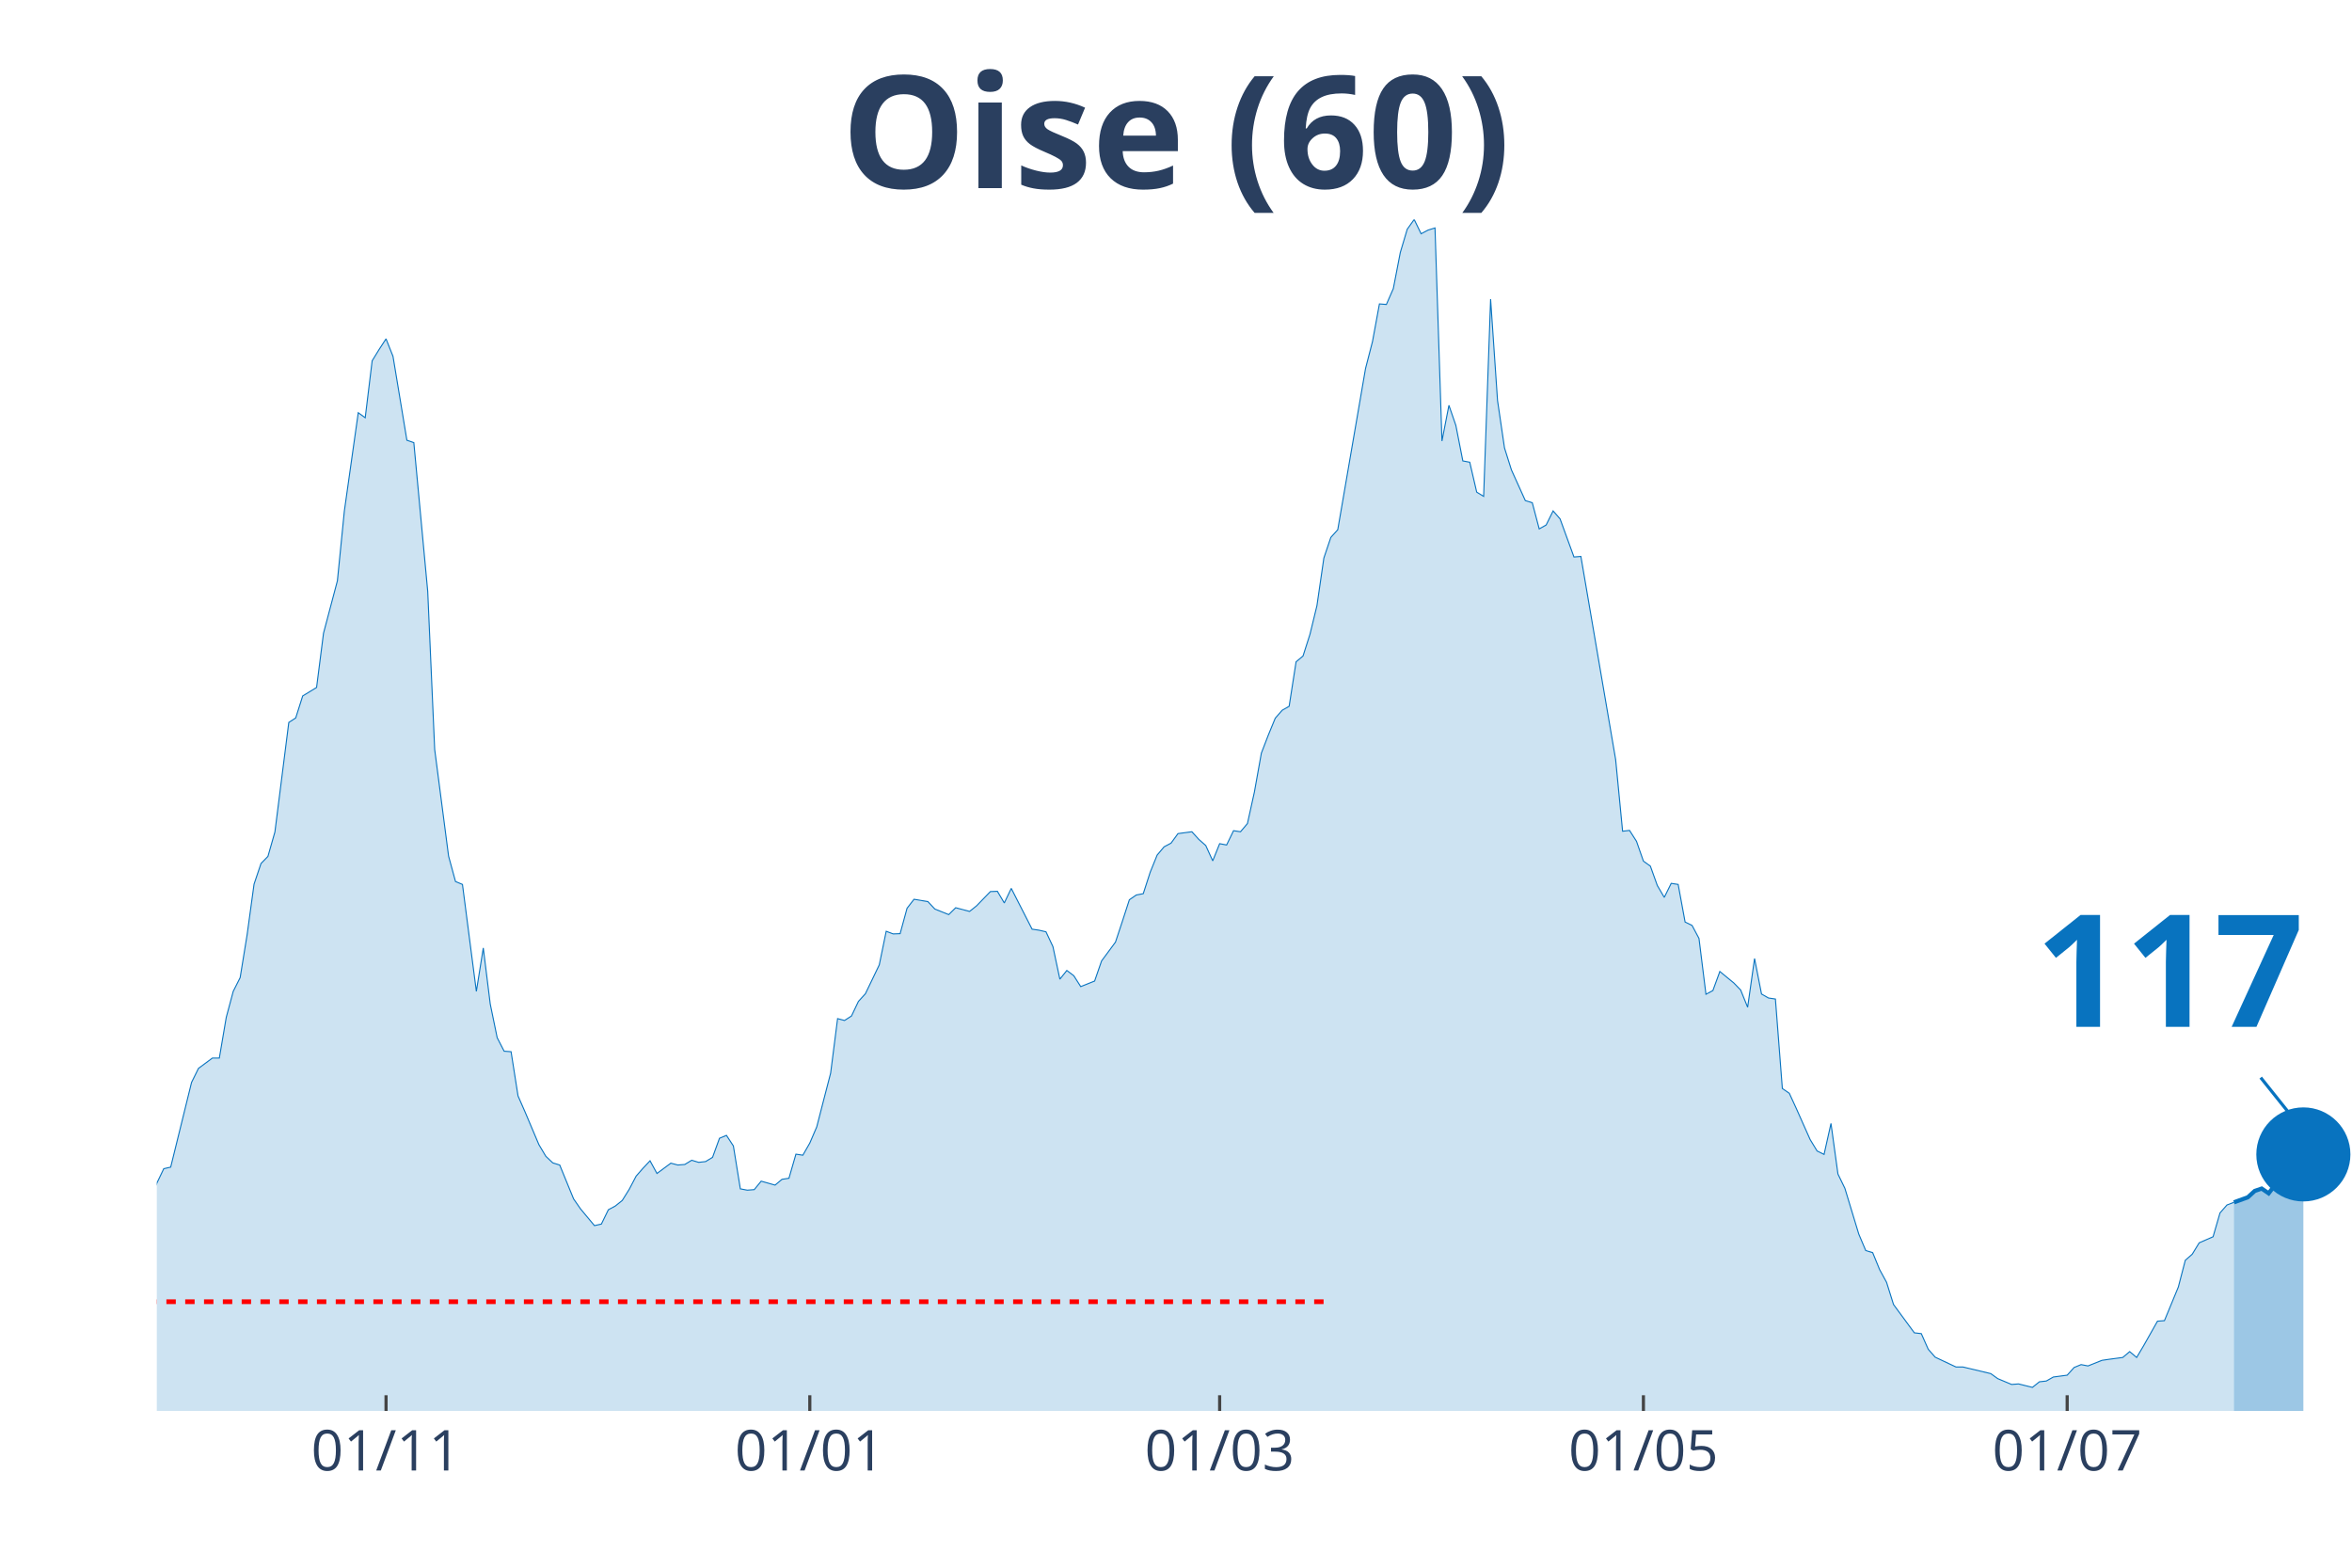
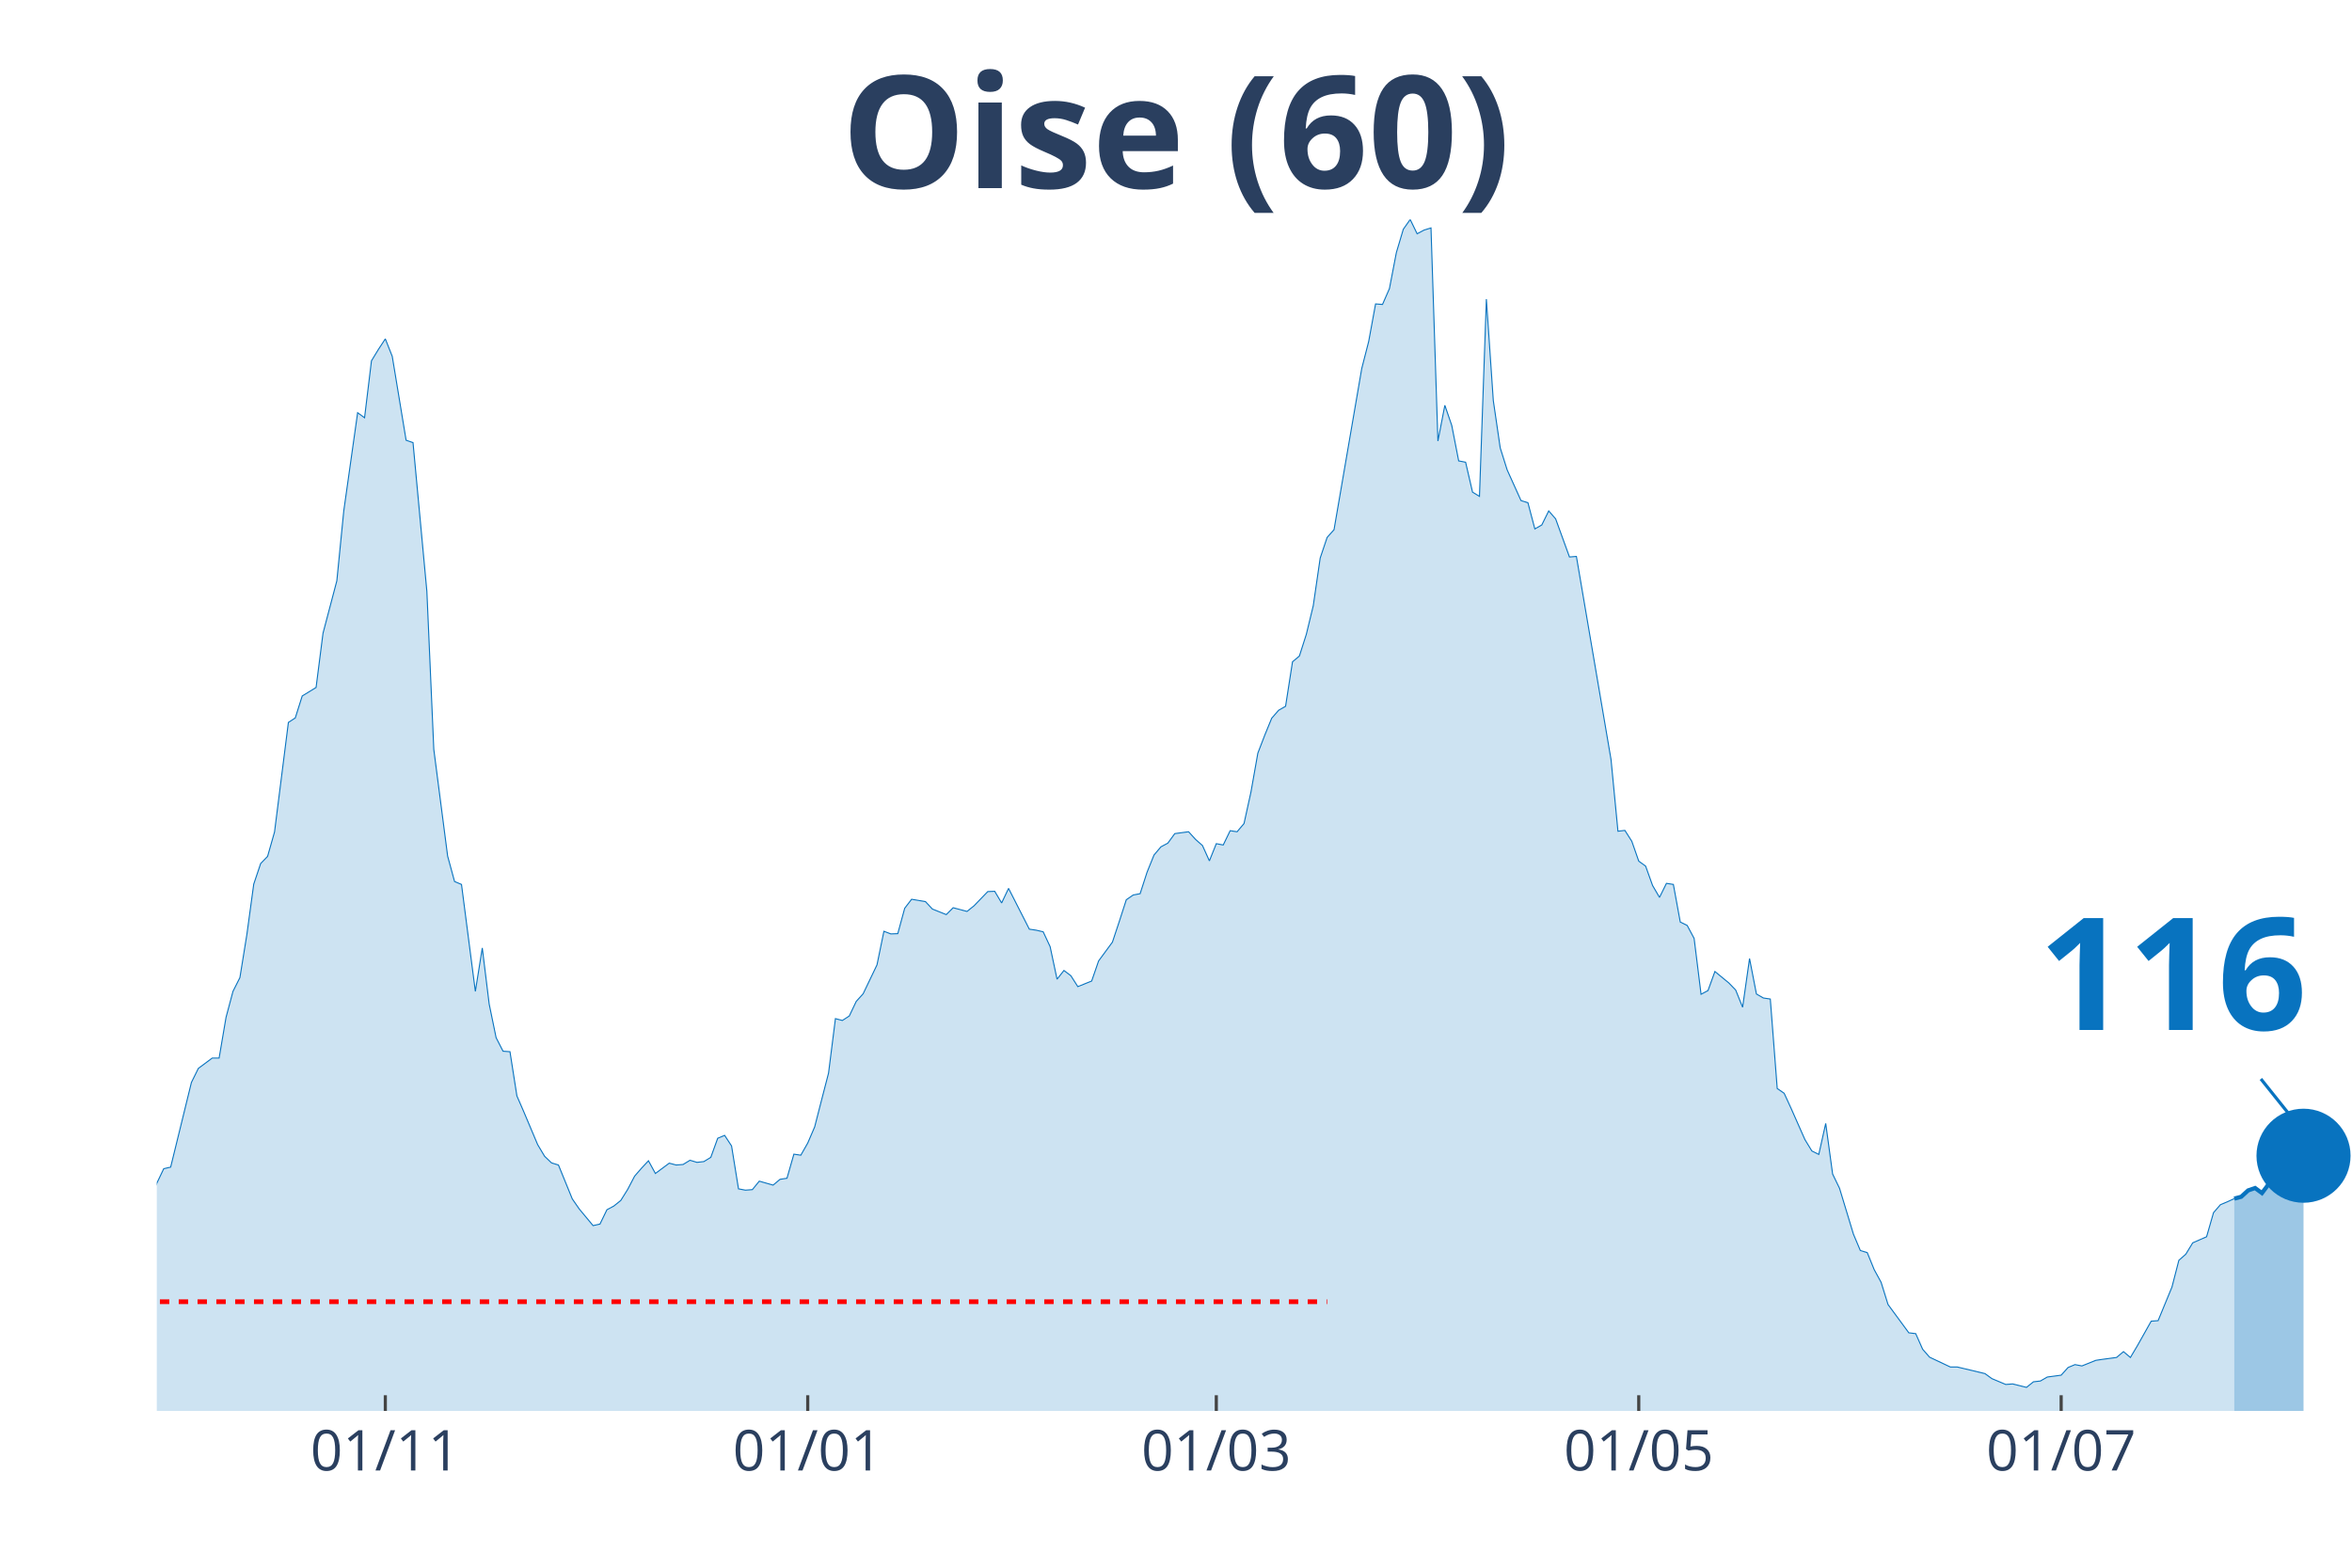
<svg xmlns="http://www.w3.org/2000/svg" class="main-svg" width="1125" height="750" style="" viewBox="0 0 750 500">
  <rect x="0" y="0" width="750" height="500" style="fill: rgb(0, 0, 0); fill-opacity: 0;" />
-   <defs id="defs-f412ad">
+   <defs id="defs-2fbf96">
    <g class="clips">
-       <clipPath id="clipf412adxyplot" class="plotclip">
+       <clipPath id="clip2fbf96xyplot" class="plotclip">
        <rect width="700" height="380" />
      </clipPath>
-       <clipPath class="axesclip" id="clipf412adx">
+       <clipPath class="axesclip" id="clip2fbf96x">
        <rect x="50" y="0" width="700" height="500" />
      </clipPath>
-       <clipPath class="axesclip" id="clipf412ady">
+       <clipPath class="axesclip" id="clip2fbf96y">
        <rect x="0" y="70" width="750" height="380" />
      </clipPath>
-       <clipPath class="axesclip" id="clipf412adxy">
+       <clipPath class="axesclip" id="clip2fbf96xy">
        <rect x="50" y="70" width="700" height="380" />
      </clipPath>
    </g>
    <g class="gradients" />
  </defs>
  <g class="bglayer">
    <rect class="bg" x="50" y="70" width="700" height="380" style="fill: rgb(0, 0, 0); fill-opacity: 0; stroke-width: 0;" />
  </g>
  <g class="layer-below">
    <g class="imagelayer" />
    <g class="shapelayer" />
  </g>
  <g class="cartesianlayer">
    <g class="subplot xy">
      <g class="layer-subplot">
        <g class="shapelayer" />
        <g class="imagelayer" />
      </g>
      <g class="gridlayer">
        <g class="x">
-           <path class="xgrid crisp" transform="translate(123.1,0)" d="M0,70v380" style="stroke: rgb(255, 255, 255); stroke-opacity: 1; stroke-width: 1px;" />
-           <path class="xgrid crisp" transform="translate(258.23,0)" d="M0,70v380" style="stroke: rgb(255, 255, 255); stroke-opacity: 1; stroke-width: 1px;" />
-           <path class="xgrid crisp" transform="translate(388.92,0)" d="M0,70v380" style="stroke: rgb(255, 255, 255); stroke-opacity: 1; stroke-width: 1px;" />
-           <path class="xgrid crisp" transform="translate(524.05,0)" d="M0,70v380" style="stroke: rgb(255, 255, 255); stroke-opacity: 1; stroke-width: 1px;" />
-           <path class="xgrid crisp" transform="translate(659.18,0)" d="M0,70v380" style="stroke: rgb(255, 255, 255); stroke-opacity: 1; stroke-width: 1px;" />
+           <path class="xgrid crisp" transform="translate(122.87,0)" d="M0,70v380" style="stroke: rgb(255, 255, 255); stroke-opacity: 1; stroke-width: 1px;" />
+           <path class="xgrid crisp" transform="translate(257.57,0)" d="M0,70v380" style="stroke: rgb(255, 255, 255); stroke-opacity: 1; stroke-width: 1px;" />
+           <path class="xgrid crisp" transform="translate(387.85,0)" d="M0,70v380" style="stroke: rgb(255, 255, 255); stroke-opacity: 1; stroke-width: 1px;" />
+           <path class="xgrid crisp" transform="translate(522.56,0)" d="M0,70v380" style="stroke: rgb(255, 255, 255); stroke-opacity: 1; stroke-width: 1px;" />
+           <path class="xgrid crisp" transform="translate(657.26,0)" d="M0,70v380" style="stroke: rgb(255, 255, 255); stroke-opacity: 1; stroke-width: 1px;" />
        </g>
        <g class="y" />
      </g>
      <g class="zerolinelayer" />
      <path class="xlines-below" />
      <path class="ylines-below" />
      <g class="overlines-below" />
      <g class="xaxislayer-below" />
      <g class="yaxislayer-below" />
      <g class="overaxes-below" />
-       <g class="plot" transform="translate(50, 70)" clip-path="url('#clipf412adxyplot')">
+       <g class="plot" transform="translate(50, 70)" clip-path="url('#clip2fbf96xyplot')">
        <g class="scatterlayer mlayer">
-           <g class="trace scatter trace0e5f1c" style="stroke-miterlimit: 2;">
+           <g class="trace scatter trace0b399b" style="stroke-miterlimit: 2;">
            <g class="fills">
              <g>
-                 <path class="js-fill" d="M662.34,380L-301.27,380L-301.27,373.08L-294.62,374.77L-292.41,375.02L-245.89,378.99L-243.67,379.24L-141.77,375.1L-139.56,375.61L-124.05,371.22L-121.84,371.98L-99.68,371.05L-97.47,370.04L-81.96,363.54L-79.75,362.19L-70.89,359.57L-68.67,356.45L-62.03,349.61L-59.81,348.26L-57.59,348.42L-55.38,344.63L-46.52,338.55L-44.3,336.01L-37.66,334.75L-35.44,332.38L-33.23,329.43L-31.01,328.33L-26.58,329.85L-24.37,325.46L-22.15,320.99L-19.94,307.31L-17.72,310.01L-15.51,310.52L-11.08,309.93L-8.86,311.11L-6.65,311.87L-4.43,323.01L-2.22,317.95L0,307.39L2.22,302.75L4.43,302.24L11.08,275.23L13.29,270.75L17.72,267.46L19.94,267.46L22.15,254.46L24.37,246.19L26.58,241.8L28.8,228.12L31.01,211.99L33.23,205.41L35.44,203.13L37.66,195.36L42.09,160.41L44.3,158.97L46.52,151.97L48.73,150.62L50.95,149.26L53.16,131.96L57.59,115.24L59.81,92.95L64.24,61.63L66.46,63.23L68.67,45.08L70.89,41.45L73.1,38.08L75.32,43.65L79.75,70.41L81.96,71.17L86.39,118.62L88.61,169.02L93.04,203.04L95.25,211.15L97.47,212.08L99.68,229.13L101.9,246.19L104.11,232.34L106.33,250.24L108.54,260.96L110.76,265.27L112.97,265.43L115.19,279.53L117.41,284.6L121.84,295.07L124.05,298.78L126.27,300.89L128.48,301.57L132.91,312.38L135.13,315.58L139.56,320.9L141.77,320.4L143.99,315.84L146.2,314.65L148.42,312.88L150.63,309.34L152.85,305.11L155.06,302.58L157.28,300.22L159.49,304.27L163.92,300.98L166.14,301.57L168.35,301.4L170.57,300.05L172.78,300.72L175,300.47L177.22,299.12L179.43,293.04L181.65,292.11L183.86,295.49L186.08,309.17L188.29,309.59L190.51,309.42L192.72,306.72L197.15,307.98L199.37,306.13L201.58,305.79L203.8,298.11L206.01,298.44L208.23,294.56L210.44,289.41L212.66,280.8L214.87,272.27L217.09,254.88L219.3,255.47L221.52,254.04L223.73,249.39L225.95,246.95L230.38,237.74L232.59,227.02L234.81,227.86L237.03,227.78L239.24,219.68L241.46,216.81L245.89,217.56L248.1,219.93L252.53,221.7L254.75,219.51L259.18,220.69L261.39,218.92L265.82,214.36L268.04,214.27L270.25,217.99L272.47,213.34L279.11,226.35L281.33,226.68L283.54,227.19L285.76,231.92L287.97,242.3L290.19,239.52L292.41,241.2L294.62,244.67L299.05,242.89L301.27,236.48L305.7,230.48L307.91,223.81L310.13,216.97L312.34,215.45L314.56,215.03L316.77,208.19L318.99,202.71L321.2,200.09L323.42,198.91L325.63,195.87L330.06,195.28L332.28,197.72L334.49,199.67L336.71,204.56L338.92,199.08L341.14,199.5L343.35,194.94L345.57,195.28L347.78,192.66L350,182.61L352.22,170.2L354.43,164.46L356.65,159.06L358.86,156.53L361.08,155.26L363.29,141.08L365.51,139.22L367.72,132.3L369.94,123.18L372.15,107.98L374.37,101.4L376.58,98.95L385.44,47.53L387.66,38.92L389.87,26.93L392.09,27.1L394.3,22.04L396.52,10.55L398.73,3.12L400.95,0L403.16,4.56L405.38,3.38L407.59,2.7L409.81,70.66L412.03,59.27L414.24,65.68L416.46,77L418.67,77.42L420.89,86.96L423.1,88.31L425.32,25.41L427.53,57.75L429.75,72.86L431.96,79.87L436.39,89.66L438.61,90.34L440.82,98.69L443.04,97.43L445.25,92.95L447.47,95.49L451.9,107.64L454.11,107.47L465.19,172.23L467.41,195.11L469.62,194.85L471.84,198.32L474.05,204.65L476.27,206.25L478.48,212.42L480.7,216.21L482.91,211.74L485.13,212.08L487.34,224.07L489.56,225.16L491.77,229.3L493.99,247.11L496.2,245.93L498.42,239.85L502.85,243.48L505.06,245.76L507.28,251.25L509.49,235.72L511.71,247.03L513.92,248.3L516.14,248.63L518.35,277.17L520.57,278.69L522.78,283.5L527.22,293.46L529.43,297.09L531.65,298.19L533.86,288.31L536.08,304.44L538.29,309L542.72,323.6L544.94,328.84L547.15,329.51L549.37,334.92L551.58,338.97L553.8,346.06L560.44,355.09L562.66,355.35L564.87,360.33L567.09,362.86L573.73,365.99L575.95,365.99L584.81,368.1L587.03,369.7L591.46,371.56L593.67,371.39L598.1,372.49L600.32,370.71L602.53,370.46L604.75,369.19L609.18,368.6L611.39,366.15L613.61,365.23L615.82,365.65L620.25,363.87L622.47,363.54L626.9,362.95L629.11,361.09L631.33,362.95L633.54,359.23L637.97,351.38L640.19,351.21L644.62,340.49L646.84,331.96L649.05,330.02L651.27,326.39L655.7,324.45L657.91,316.85L660.13,314.32L662.34,313.47" style="fill: rgb(8, 115, 191); fill-opacity: 0.2; stroke-width: 0;" />
+                 <path class="js-fill" d="M662.46,380L-300.32,380L-300.32,373.08L-293.69,374.77L-291.48,375.02L-245.11,378.99L-242.9,379.24L-141.32,375.1L-139.12,375.61L-123.66,371.22L-121.45,371.98L-99.37,371.05L-97.16,370.04L-81.7,363.54L-79.5,362.19L-70.66,359.57L-68.45,356.45L-61.83,349.61L-59.62,348.26L-57.41,348.42L-55.21,344.63L-46.37,338.55L-44.16,336.01L-37.54,334.75L-35.33,332.38L-33.12,329.43L-30.91,328.33L-26.5,329.85L-24.29,325.46L-22.08,320.99L-19.87,307.31L-17.67,310.01L-15.46,310.52L-11.04,309.93L-8.83,311.11L-6.62,311.87L-4.42,323.01L-2.21,317.95L0,307.39L2.21,302.75L4.42,302.24L11.04,275.23L13.25,270.75L17.67,267.46L19.87,267.46L22.08,254.46L24.29,246.19L26.5,241.8L28.71,228.12L30.91,211.99L33.12,205.41L35.33,203.13L37.54,195.36L41.96,160.41L44.16,158.97L46.37,151.97L48.58,150.62L50.79,149.26L53,131.96L57.41,115.24L59.62,92.95L64.04,61.63L66.25,63.23L68.45,45.08L70.66,41.45L72.87,38.08L75.08,43.65L79.5,70.41L81.7,71.17L86.12,118.62L88.33,169.02L92.74,203.04L94.95,211.15L97.16,212.08L99.37,229.13L101.58,246.19L103.79,232.34L105.99,250.24L108.2,260.96L110.41,265.27L112.62,265.43L114.83,279.53L117.03,284.6L121.45,295.07L123.66,298.78L125.87,300.89L128.08,301.57L132.49,312.38L134.7,315.58L139.12,320.9L141.32,320.4L143.53,315.84L145.74,314.65L147.95,312.88L150.16,309.34L152.37,305.11L154.57,302.58L156.78,300.22L158.99,304.27L163.41,300.98L165.62,301.57L167.82,301.4L170.03,300.05L172.24,300.72L174.45,300.47L176.66,299.12L178.86,293.04L181.07,292.11L183.28,295.49L185.49,309.17L187.7,309.59L189.91,309.42L192.11,306.72L196.53,307.98L198.74,306.13L200.95,305.79L203.15,298.11L205.36,298.44L207.57,294.56L209.78,289.41L211.99,280.8L214.2,272.27L216.4,254.88L218.61,255.47L220.82,254.04L223.03,249.39L225.24,246.95L229.65,237.74L231.86,227.02L234.07,227.86L236.28,227.78L238.49,219.68L240.69,216.81L245.11,217.56L247.32,219.93L251.74,221.7L253.94,219.51L258.36,220.69L260.57,218.92L264.98,214.36L267.19,214.27L269.4,217.99L271.61,213.34L278.23,226.35L280.44,226.68L282.65,227.19L284.86,231.92L287.07,242.3L289.27,239.52L291.48,241.2L293.69,244.67L298.11,242.89L300.32,236.48L304.73,230.48L306.94,223.81L309.15,216.97L311.36,215.45L313.56,215.03L315.77,208.19L317.98,202.71L320.19,200.09L322.4,198.91L324.61,195.87L329.02,195.28L331.23,197.72L333.44,199.67L335.65,204.56L337.85,199.08L340.06,199.5L342.27,194.94L344.48,195.28L346.69,192.66L348.9,182.61L351.1,170.2L353.31,164.46L355.52,159.06L357.73,156.53L359.94,155.26L362.15,141.08L364.35,139.22L366.56,132.3L368.77,123.18L370.98,107.98L373.19,101.4L375.39,98.95L384.23,47.53L386.44,38.92L388.64,26.93L390.85,27.1L393.06,22.04L395.27,10.55L397.48,3.12L399.68,0L401.89,4.56L404.1,3.38L406.31,2.7L408.52,70.66L410.73,59.27L412.93,65.68L415.14,77L417.35,77.42L419.56,86.96L421.77,88.31L423.97,25.41L426.18,57.75L428.39,72.86L430.6,79.87L435.02,89.66L437.22,90.34L439.43,98.69L441.64,97.43L443.85,92.95L446.06,95.49L450.47,107.64L452.68,107.47L463.72,172.23L465.93,195.11L468.14,194.85L470.35,198.32L472.56,204.65L474.76,206.25L476.97,212.42L479.18,216.21L481.39,211.74L483.6,212.08L485.8,224.07L488.01,225.16L490.22,229.3L492.43,247.11L494.64,245.93L496.85,239.85L501.26,243.48L503.47,245.76L505.68,251.25L507.89,235.72L510.09,247.03L512.3,248.3L514.51,248.63L516.72,277.17L518.93,278.69L521.14,283.5L525.55,293.46L527.76,297.09L529.97,298.19L532.18,288.31L534.38,304.44L536.59,309L541.01,323.6L543.22,328.84L545.43,329.51L547.63,334.92L549.84,338.97L552.05,346.06L558.68,355.09L560.88,355.35L563.09,360.33L565.3,362.86L571.92,365.99L574.13,365.99L582.97,368.1L585.17,369.7L589.59,371.56L591.8,371.39L596.21,372.49L598.42,370.71L600.63,370.46L602.84,369.19L607.26,368.6L609.46,366.15L611.67,365.23L613.88,365.65L618.3,363.87L620.5,363.54L624.92,362.95L627.13,361.09L629.34,362.95L631.55,359.23L635.96,351.38L638.17,351.21L642.59,340.49L644.79,331.96L647,330.02L649.21,326.39L653.63,324.45L655.84,316.77L658.04,314.23L660.25,313.3L662.46,312.29" style="fill: rgb(8, 115, 191); fill-opacity: 0.2; stroke-width: 0;" />
              </g>
            </g>
            <g class="errorbars" />
            <g class="lines">
-               <path class="js-line" d="M-301.27,373.08L-294.62,374.77L-292.41,375.02L-245.89,378.99L-243.67,379.24L-141.77,375.1L-139.56,375.61L-124.05,371.22L-121.84,371.98L-99.68,371.05L-97.47,370.04L-81.96,363.54L-79.75,362.19L-70.89,359.57L-68.67,356.45L-62.03,349.61L-59.81,348.26L-57.59,348.42L-55.38,344.63L-46.52,338.55L-44.3,336.01L-37.66,334.75L-35.44,332.38L-33.23,329.43L-31.01,328.33L-26.58,329.85L-24.37,325.46L-22.15,320.99L-19.94,307.31L-17.72,310.01L-15.51,310.52L-11.08,309.93L-8.86,311.11L-6.65,311.87L-4.43,323.01L-2.22,317.95L0,307.39L2.22,302.75L4.43,302.24L11.08,275.23L13.29,270.75L17.72,267.46L19.94,267.46L22.15,254.46L24.37,246.19L26.58,241.8L28.8,228.12L31.01,211.99L33.23,205.41L35.44,203.13L37.66,195.36L42.09,160.41L44.3,158.97L46.52,151.97L48.73,150.62L50.95,149.26L53.16,131.96L57.59,115.24L59.81,92.95L64.24,61.63L66.46,63.23L68.67,45.08L70.89,41.45L73.1,38.08L75.32,43.65L79.75,70.41L81.96,71.17L86.39,118.62L88.61,169.02L93.04,203.04L95.25,211.15L97.47,212.08L99.68,229.13L101.9,246.19L104.11,232.34L106.33,250.24L108.54,260.96L110.76,265.27L112.97,265.43L115.19,279.53L117.41,284.6L121.84,295.07L124.05,298.78L126.27,300.89L128.48,301.57L132.91,312.38L135.13,315.58L139.56,320.9L141.77,320.4L143.99,315.84L146.2,314.65L148.42,312.88L150.63,309.34L152.85,305.11L155.06,302.58L157.28,300.22L159.49,304.27L163.92,300.98L166.14,301.57L168.35,301.4L170.57,300.05L172.78,300.72L175,300.47L177.22,299.12L179.43,293.04L181.65,292.11L183.86,295.49L186.08,309.17L188.29,309.59L190.51,309.42L192.72,306.72L197.15,307.98L199.37,306.13L201.58,305.79L203.8,298.11L206.01,298.44L208.23,294.56L210.44,289.41L212.66,280.8L214.87,272.27L217.09,254.88L219.3,255.47L221.52,254.04L223.73,249.39L225.95,246.95L230.38,237.74L232.59,227.02L234.81,227.86L237.03,227.78L239.24,219.68L241.46,216.81L245.89,217.56L248.1,219.93L252.53,221.7L254.75,219.51L259.18,220.69L261.39,218.92L265.82,214.36L268.04,214.27L270.25,217.99L272.47,213.34L279.11,226.35L281.33,226.68L283.54,227.19L285.76,231.92L287.97,242.3L290.19,239.52L292.41,241.2L294.62,244.67L299.05,242.89L301.27,236.48L305.7,230.48L307.91,223.81L310.13,216.97L312.34,215.45L314.56,215.03L316.77,208.19L318.99,202.71L321.2,200.09L323.42,198.91L325.63,195.87L330.06,195.28L332.28,197.72L334.49,199.67L336.71,204.56L338.92,199.08L341.14,199.5L343.35,194.94L345.57,195.28L347.78,192.66L350,182.61L352.22,170.2L354.43,164.46L356.65,159.06L358.86,156.53L361.08,155.26L363.29,141.08L365.51,139.22L367.72,132.3L369.94,123.18L372.15,107.98L374.37,101.4L376.58,98.95L385.44,47.53L387.66,38.92L389.87,26.93L392.09,27.1L394.3,22.04L396.52,10.55L398.73,3.12L400.95,0L403.16,4.56L405.38,3.38L407.59,2.7L409.81,70.66L412.03,59.27L414.24,65.68L416.46,77L418.67,77.42L420.89,86.96L423.1,88.31L425.32,25.41L427.53,57.75L429.75,72.86L431.96,79.87L436.39,89.66L438.61,90.34L440.82,98.69L443.04,97.43L445.25,92.95L447.47,95.49L451.9,107.64L454.11,107.47L465.19,172.23L467.41,195.11L469.62,194.85L471.84,198.32L474.05,204.65L476.27,206.25L478.48,212.42L480.7,216.21L482.91,211.74L485.13,212.08L487.34,224.07L489.56,225.16L491.77,229.3L493.99,247.11L496.2,245.93L498.42,239.85L502.85,243.48L505.06,245.76L507.28,251.25L509.49,235.72L511.71,247.03L513.92,248.3L516.14,248.63L518.35,277.17L520.57,278.69L522.78,283.5L527.22,293.46L529.43,297.09L531.65,298.19L533.86,288.31L536.08,304.44L538.29,309L542.72,323.6L544.94,328.84L547.15,329.51L549.37,334.92L551.58,338.97L553.8,346.06L560.44,355.09L562.66,355.35L564.87,360.33L567.09,362.86L573.73,365.99L575.95,365.99L584.81,368.1L587.03,369.7L591.46,371.56L593.67,371.39L598.1,372.49L600.32,370.71L602.53,370.46L604.75,369.19L609.18,368.6L611.39,366.15L613.61,365.23L615.82,365.65L620.25,363.87L622.47,363.54L626.9,362.95L629.11,361.09L631.33,362.95L633.54,359.23L637.97,351.38L640.19,351.21L644.62,340.49L646.84,331.96L649.05,330.02L651.27,326.39L655.7,324.45L657.91,316.85L660.13,314.32L662.34,313.47" style="vector-effect: non-scaling-stroke; fill: none; stroke: rgb(8, 115, 191); stroke-opacity: 1; stroke-width: 0.5px; opacity: 1;" />
+               <path class="js-line" d="M-300.32,373.08L-293.69,374.77L-291.48,375.02L-245.11,378.99L-242.9,379.24L-141.32,375.1L-139.12,375.61L-123.66,371.22L-121.45,371.98L-99.37,371.05L-97.16,370.04L-81.7,363.54L-79.5,362.19L-70.66,359.57L-68.45,356.45L-61.83,349.61L-59.62,348.26L-57.41,348.42L-55.21,344.63L-46.37,338.55L-44.16,336.01L-37.54,334.75L-35.33,332.38L-33.12,329.43L-30.91,328.33L-26.5,329.85L-24.29,325.46L-22.08,320.99L-19.87,307.31L-17.67,310.01L-15.46,310.52L-11.04,309.93L-8.83,311.11L-6.62,311.87L-4.42,323.01L-2.21,317.95L0,307.39L2.21,302.75L4.42,302.24L11.04,275.23L13.25,270.75L17.67,267.46L19.87,267.46L22.08,254.46L24.29,246.19L26.5,241.8L28.71,228.12L30.91,211.99L33.12,205.41L35.33,203.13L37.54,195.36L41.96,160.41L44.16,158.97L46.37,151.97L48.58,150.62L50.79,149.26L53,131.96L57.41,115.24L59.62,92.95L64.04,61.63L66.25,63.23L68.45,45.08L70.66,41.45L72.87,38.08L75.08,43.65L79.5,70.41L81.7,71.17L86.12,118.62L88.33,169.02L92.74,203.04L94.95,211.15L97.16,212.08L99.37,229.13L101.58,246.19L103.79,232.34L105.99,250.24L108.2,260.96L110.41,265.27L112.62,265.43L114.83,279.53L117.03,284.6L121.45,295.07L123.66,298.78L125.87,300.89L128.08,301.57L132.49,312.38L134.7,315.58L139.12,320.9L141.32,320.4L143.53,315.84L145.74,314.65L147.95,312.88L150.16,309.34L152.37,305.11L154.57,302.58L156.78,300.22L158.99,304.27L163.41,300.98L165.62,301.57L167.82,301.4L170.03,300.05L172.24,300.72L174.45,300.47L176.66,299.12L178.86,293.04L181.07,292.11L183.28,295.49L185.49,309.17L187.7,309.59L189.91,309.42L192.11,306.72L196.53,307.98L198.74,306.13L200.95,305.79L203.15,298.11L205.36,298.44L207.57,294.56L209.78,289.41L211.99,280.8L214.2,272.27L216.4,254.88L218.61,255.47L220.82,254.04L223.03,249.39L225.24,246.95L229.65,237.74L231.86,227.02L234.07,227.86L236.28,227.78L238.49,219.68L240.69,216.81L245.11,217.56L247.32,219.93L251.74,221.7L253.94,219.51L258.36,220.69L260.57,218.92L264.98,214.36L267.19,214.27L269.4,217.99L271.61,213.34L278.23,226.35L280.44,226.68L282.65,227.19L284.86,231.92L287.07,242.3L289.27,239.52L291.48,241.2L293.69,244.67L298.11,242.89L300.32,236.48L304.73,230.48L306.94,223.81L309.15,216.97L311.36,215.45L313.56,215.03L315.77,208.19L317.98,202.71L320.19,200.09L322.4,198.91L324.61,195.87L329.02,195.28L331.23,197.72L333.44,199.67L335.65,204.56L337.85,199.08L340.06,199.5L342.27,194.94L344.48,195.28L346.69,192.66L348.9,182.61L351.1,170.2L353.31,164.46L355.52,159.06L357.73,156.53L359.94,155.26L362.15,141.08L364.35,139.22L366.56,132.3L368.77,123.18L370.98,107.98L373.19,101.4L375.39,98.95L384.23,47.53L386.44,38.92L388.64,26.93L390.85,27.1L393.06,22.04L395.27,10.55L397.48,3.12L399.68,0L401.89,4.56L404.1,3.38L406.31,2.7L408.52,70.66L410.73,59.27L412.93,65.68L415.14,77L417.35,77.42L419.56,86.96L421.77,88.31L423.97,25.41L426.18,57.75L428.39,72.86L430.6,79.87L435.02,89.66L437.22,90.34L439.43,98.69L441.64,97.43L443.85,92.95L446.06,95.49L450.47,107.64L452.68,107.47L463.72,172.23L465.93,195.11L468.14,194.85L470.35,198.32L472.56,204.65L474.76,206.25L476.97,212.42L479.18,216.21L481.39,211.74L483.6,212.08L485.8,224.07L488.01,225.16L490.22,229.3L492.43,247.11L494.64,245.93L496.85,239.85L501.26,243.48L503.47,245.76L505.68,251.25L507.89,235.72L510.09,247.03L512.3,248.3L514.51,248.63L516.72,277.17L518.93,278.69L521.14,283.5L525.55,293.46L527.76,297.09L529.97,298.19L532.18,288.31L534.38,304.44L536.59,309L541.01,323.6L543.22,328.84L545.43,329.51L547.63,334.92L549.84,338.97L552.05,346.06L558.68,355.09L560.88,355.35L563.09,360.33L565.3,362.86L571.92,365.99L574.13,365.99L582.97,368.1L585.17,369.7L589.59,371.56L591.8,371.39L596.21,372.49L598.42,370.71L600.63,370.46L602.84,369.19L607.26,368.6L609.46,366.15L611.67,365.23L613.88,365.65L618.3,363.87L620.5,363.54L624.92,362.95L627.13,361.09L629.34,362.95L631.55,359.23L635.96,351.38L638.17,351.21L642.59,340.49L644.79,331.96L647,330.02L649.21,326.39L653.63,324.45L655.84,316.77L658.04,314.23L660.25,313.3L662.46,312.29" style="vector-effect: non-scaling-stroke; fill: none; stroke: rgb(8, 115, 191); stroke-opacity: 1; stroke-width: 0.5px; opacity: 1;" />
            </g>
            <g class="points" />
            <g class="text" />
          </g>
-           <g class="trace scatter trace88be17" style="stroke-miterlimit: 2;">
+           <g class="trace scatter trace0be43e" style="stroke-miterlimit: 2;">
            <g class="fills">
              <g>
-                 <path class="js-fill" d="M684.49,380L662.34,380L662.34,313.47L666.77,311.87L668.99,309.84L671.2,309.08L673.42,310.6L675.63,307.73L677.85,306.13L682.28,296.84L684.49,298.19" style="fill: rgb(8, 115, 191); fill-opacity: 0.4; stroke-width: 0;" />
+                 <path class="js-fill" d="M684.54,380L662.46,380L662.46,312.29L664.67,311.7L666.88,309.67L669.09,308.91L671.29,310.52L673.5,307.56L675.71,306.04L680.13,296.76L682.33,298.11L684.54,298.61" style="fill: rgb(8, 115, 191); fill-opacity: 0.4; stroke-width: 0;" />
              </g>
            </g>
            <g class="errorbars" />
            <g class="lines">
-               <path class="js-line" d="M662.34,313.47L666.77,311.87L668.99,309.84L671.2,309.08L673.42,310.6L675.63,307.73L677.85,306.13L682.28,296.84L684.49,298.19" style="vector-effect: non-scaling-stroke; fill: none; stroke: rgb(8, 115, 191); stroke-opacity: 1; stroke-width: 2px; opacity: 1;" />
+               <path class="js-line" d="M662.46,312.29L664.67,311.7L666.88,309.67L669.09,308.91L671.29,310.52L673.5,307.56L675.71,306.04L680.13,296.76L682.33,298.11L684.54,298.61" style="vector-effect: non-scaling-stroke; fill: none; stroke: rgb(8, 115, 191); stroke-opacity: 1; stroke-width: 2px; opacity: 1;" />
            </g>
            <g class="points" />
            <g class="text" />
          </g>
-           <g class="trace scatter trace2d81a3" style="stroke-miterlimit: 2; opacity: 1;">
+           <g class="trace scatter traceb0179d" style="stroke-miterlimit: 2; opacity: 1;">
            <g class="fills" />
            <g class="errorbars" />
            <g class="lines" />
            <g class="points">
-               <path class="point" transform="translate(684.49,298.19)" d="M15,0A15,15 0 1,1 0,-15A15,15 0 0,1 15,0Z" style="opacity: 1; stroke-width: 0px; fill: rgb(8, 115, 191); fill-opacity: 1;" />
+               <path class="point" transform="translate(684.54,298.61)" d="M15,0A15,15 0 1,1 0,-15A15,15 0 0,1 15,0Z" style="opacity: 1; stroke-width: 0px; fill: rgb(8, 115, 191); fill-opacity: 1;" />
            </g>
            <g class="text" />
          </g>
        </g>
      </g>
      <g class="overplot" />
      <path class="xlines-above crisp" style="fill: none; stroke-width: 1px; stroke: rgb(0, 0, 0); stroke-opacity: 0;" d="" />
      <path class="ylines-above crisp" style="fill: none;" d="M0,0" />
      <g class="overlines-above" />
      <g class="xaxislayer-above">
-         <path class="xtick ticks crisp" d="M0,450v-5" transform="translate(123.1,0)" style="stroke: rgb(68, 68, 68); stroke-opacity: 1; stroke-width: 1px;" />
-         <path class="xtick ticks crisp" d="M0,450v-5" transform="translate(258.23,0)" style="stroke: rgb(68, 68, 68); stroke-opacity: 1; stroke-width: 1px;" />
-         <path class="xtick ticks crisp" d="M0,450v-5" transform="translate(388.92,0)" style="stroke: rgb(68, 68, 68); stroke-opacity: 1; stroke-width: 1px;" />
-         <path class="xtick ticks crisp" d="M0,450v-5" transform="translate(524.05,0)" style="stroke: rgb(68, 68, 68); stroke-opacity: 1; stroke-width: 1px;" />
-         <path class="xtick ticks crisp" d="M0,450v-5" transform="translate(659.18,0)" style="stroke: rgb(68, 68, 68); stroke-opacity: 1; stroke-width: 1px;" />
+         <path class="xtick ticks crisp" d="M0,450v-5" transform="translate(122.87,0)" style="stroke: rgb(68, 68, 68); stroke-opacity: 1; stroke-width: 1px;" />
+         <path class="xtick ticks crisp" d="M0,450v-5" transform="translate(257.57,0)" style="stroke: rgb(68, 68, 68); stroke-opacity: 1; stroke-width: 1px;" />
+         <path class="xtick ticks crisp" d="M0,450v-5" transform="translate(387.85,0)" style="stroke: rgb(68, 68, 68); stroke-opacity: 1; stroke-width: 1px;" />
+         <path class="xtick ticks crisp" d="M0,450v-5" transform="translate(522.56,0)" style="stroke: rgb(68, 68, 68); stroke-opacity: 1; stroke-width: 1px;" />
+         <path class="xtick ticks crisp" d="M0,450v-5" transform="translate(657.26,0)" style="stroke: rgb(68, 68, 68); stroke-opacity: 1; stroke-width: 1px;" />
        <g class="xtick">
-           <text text-anchor="middle" x="0" y="469" transform="translate(123.1,0)" style="font-family: 'Open Sans', verdana, arial, sans-serif; font-size: 18px; fill: rgb(42, 63, 95); fill-opacity: 1; white-space: pre;">01/11</text>
+           <text text-anchor="middle" x="0" y="469" transform="translate(122.87,0)" style="font-family: 'Open Sans', verdana, arial, sans-serif; font-size: 18px; fill: rgb(42, 63, 95); fill-opacity: 1; white-space: pre;">01/11</text>
        </g>
        <g class="xtick">
-           <text text-anchor="middle" x="0" y="469" transform="translate(258.23,0)" style="font-family: 'Open Sans', verdana, arial, sans-serif; font-size: 18px; fill: rgb(42, 63, 95); fill-opacity: 1; white-space: pre;">01/01</text>
+           <text text-anchor="middle" x="0" y="469" transform="translate(257.57,0)" style="font-family: 'Open Sans', verdana, arial, sans-serif; font-size: 18px; fill: rgb(42, 63, 95); fill-opacity: 1; white-space: pre;">01/01</text>
        </g>
        <g class="xtick">
-           <text text-anchor="middle" x="0" y="469" transform="translate(388.92,0)" style="font-family: 'Open Sans', verdana, arial, sans-serif; font-size: 18px; fill: rgb(42, 63, 95); fill-opacity: 1; white-space: pre;">01/03</text>
+           <text text-anchor="middle" x="0" y="469" transform="translate(387.85,0)" style="font-family: 'Open Sans', verdana, arial, sans-serif; font-size: 18px; fill: rgb(42, 63, 95); fill-opacity: 1; white-space: pre;">01/03</text>
        </g>
        <g class="xtick">
-           <text text-anchor="middle" x="0" y="469" transform="translate(524.05,0)" style="font-family: 'Open Sans', verdana, arial, sans-serif; font-size: 18px; fill: rgb(42, 63, 95); fill-opacity: 1; white-space: pre;">01/05</text>
+           <text text-anchor="middle" x="0" y="469" transform="translate(522.56,0)" style="font-family: 'Open Sans', verdana, arial, sans-serif; font-size: 18px; fill: rgb(42, 63, 95); fill-opacity: 1; white-space: pre;">01/05</text>
        </g>
        <g class="xtick">
-           <text text-anchor="middle" x="0" y="469" transform="translate(659.18,0)" style="font-family: 'Open Sans', verdana, arial, sans-serif; font-size: 18px; fill: rgb(42, 63, 95); fill-opacity: 1; white-space: pre;">01/07</text>
+           <text text-anchor="middle" x="0" y="469" transform="translate(657.26,0)" style="font-family: 'Open Sans', verdana, arial, sans-serif; font-size: 18px; fill: rgb(42, 63, 95); fill-opacity: 1; white-space: pre;">01/07</text>
        </g>
      </g>
      <g class="yaxislayer-above" />
      <g class="overaxes-above" />
    </g>
  </g>
  <g class="polarlayer" />
  <g class="ternarylayer" />
  <g class="geolayer" />
  <g class="funnelarealayer" />
  <g class="pielayer" />
  <g class="treemaplayer" />
  <g class="sunburstlayer" />
  <g class="glimages" />
-   <defs id="topdefs-f412ad">
+   <defs id="topdefs-2fbf96">
    <g class="clips" />
  </defs>
  <g class="layer-above">
    <g class="imagelayer" />
    <g class="shapelayer">
-       <path data-index="0" fill-rule="evenodd" d="M-1194.94,415.17L424.37,415.17" clip-path="url('#clipf412adxy')" style="opacity: 1; stroke: rgb(255, 0, 0); stroke-opacity: 1; fill: rgb(0, 0, 0); fill-opacity: 0; stroke-dasharray: 3px, 3px; stroke-width: 1.5px;" />
+       <path data-index="0" fill-rule="evenodd" d="M-1191.01,415.17L423.19,415.17" clip-path="url('#clip2fbf96xy')" style="opacity: 1; stroke: rgb(255, 0, 0); stroke-opacity: 1; fill: rgb(0, 0, 0); fill-opacity: 0; stroke-dasharray: 3px, 3px; stroke-width: 1.5px;" />
    </g>
  </g>
  <g class="infolayer">
    <g class="g-gtitle">
      <text class="gtitle" x="375" y="25" text-anchor="middle" dy="0.7em" style="font-family: 'Open Sans', verdana, arial, sans-serif; font-size: 50px; fill: rgb(42, 63, 95); opacity: 1; font-weight: normal; white-space: pre;">
        <tspan style="font-weight:bold">Oise (60)</tspan>
      </text>
    </g>
    <g class="g-xtitle" />
    <g class="annotation" data-index="0" style="opacity: 1;">
-       <g class="annotation-text-g" transform="rotate(0,692.49,308.19)">
-         <g class="cursor-pointer" transform="translate(634, 272)">
+       <g class="annotation-text-g" transform="rotate(0,692.54,308.61)">
+         <g class="cursor-pointer" transform="translate(635, 273)">
          <rect class="bg" x="0.5" y="0.5" width="115" height="71" style="stroke-width: 1px; stroke: rgb(0, 0, 0); stroke-opacity: 0; fill: rgb(255, 255, 255); fill-opacity: 0.6;" />
          <text class="annotation-text" text-anchor="middle" x="57.812" y="55.5" style="font-family: 'Open Sans', verdana, arial, sans-serif; font-size: 50px; fill: rgb(8, 115, 191); fill-opacity: 1; white-space: pre;">
-             <tspan style="font-weight:bold">117 </tspan>
+             <tspan style="font-weight:bold">116 </tspan>
          </text>
        </g>
      </g>
      <g class="annotation-arrow-g" style="opacity: 1;">
-         <path d="M720.89,343.69L732.49,358.19" style="stroke-width: 1px; stroke: rgb(8, 115, 191); stroke-opacity: 1; stroke-dasharray: 0px, 0px, 18.569px, 18.569px;" />
+         <path d="M720.94,344.11L732.54,358.61" style="stroke-width: 1px; stroke: rgb(8, 115, 191); stroke-opacity: 1; stroke-dasharray: 0px, 0px, 18.569px, 18.569px;" />
      </g>
    </g>
  </g>
</svg>
